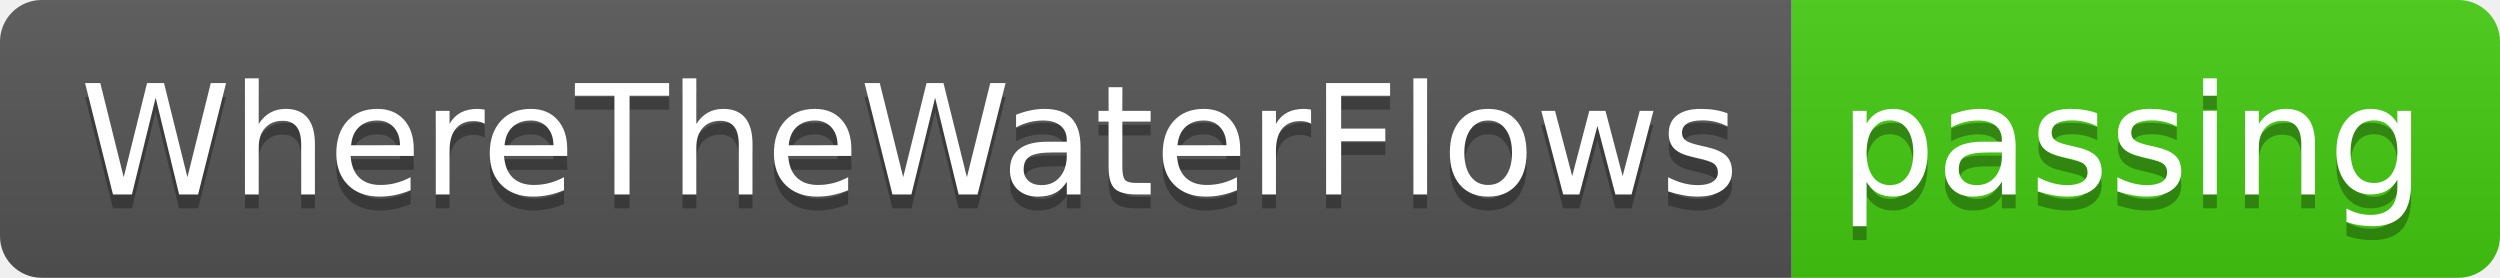
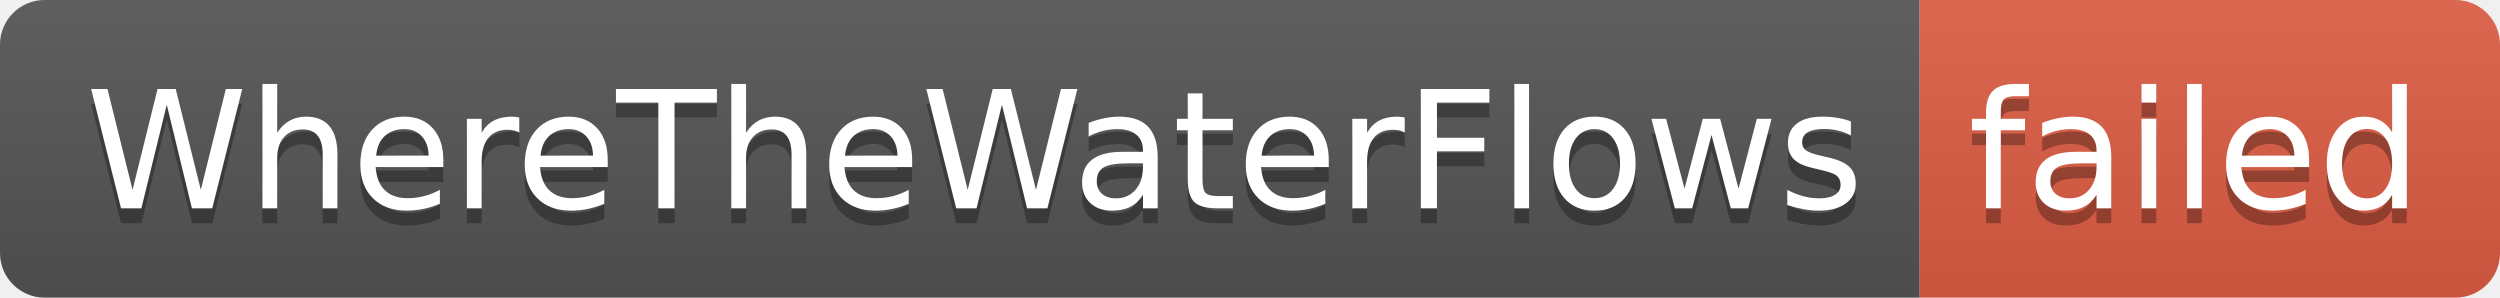
- <svg xmlns="http://www.w3.org/2000/svg" width="180" height="20" role="img" aria-label="WhereTheWaterFlows: passing">
+ <svg xmlns="http://www.w3.org/2000/svg" width="168" height="20" role="img" aria-label="WhereTheWaterFlows: failed">
  <linearGradient id="s" x2="0" y2="100%">
    <stop offset="0" stop-color="#bbb" stop-opacity=".1" />
    <stop offset="1" stop-opacity=".1" />
  </linearGradient>
  <clipPath id="r">
-     <rect width="180" height="20" rx="3" fill="#fff" />
+     <rect width="168" height="20" rx="3" fill="#fff" />
  </clipPath>
  <g clip-path="url(#r)">
    <rect width="129" height="20" fill="#555" />
-     <rect x="129" width="51" height="20" fill="#4c1" />
-     <rect width="180" height="20" fill="url(#s)" />
+     <rect x="129" width="39" height="20" fill="#e05d44" />
+     <rect width="168" height="20" fill="url(#s)" />
  </g>
  <g fill="#fff" text-anchor="middle" font-family="Verdana,Geneva,DejaVu Sans,sans-serif" text-rendering="geometricPrecision" font-size="110">
    <text aria-hidden="true" x="655" y="150" fill="#010101" fill-opacity=".3" transform="scale(.1)" textLength="1190">WhereTheWaterFlows</text>
    <text x="655" y="140" transform="scale(.1)" fill="#fff" textLength="1190">WhereTheWaterFlows</text>
-     <text aria-hidden="true" x="1535" y="150" fill="#010101" fill-opacity=".3" transform="scale(.1)" textLength="410">passing</text>
-     <text x="1535" y="140" transform="scale(.1)" fill="#fff" textLength="410">passing</text>
+     <text aria-hidden="true" x="1475" y="150" fill="#010101" fill-opacity=".3" transform="scale(.1)" textLength="290">failed</text>
+     <text x="1475" y="140" transform="scale(.1)" fill="#fff" textLength="290">failed</text>
  </g>
</svg>
